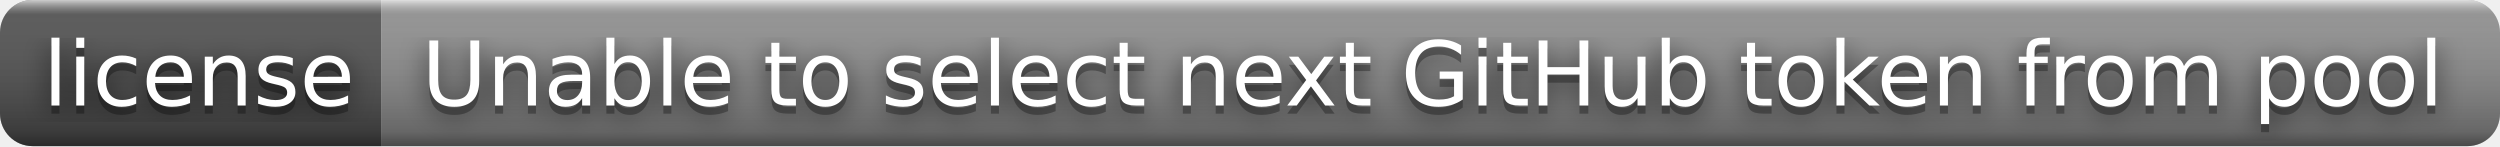
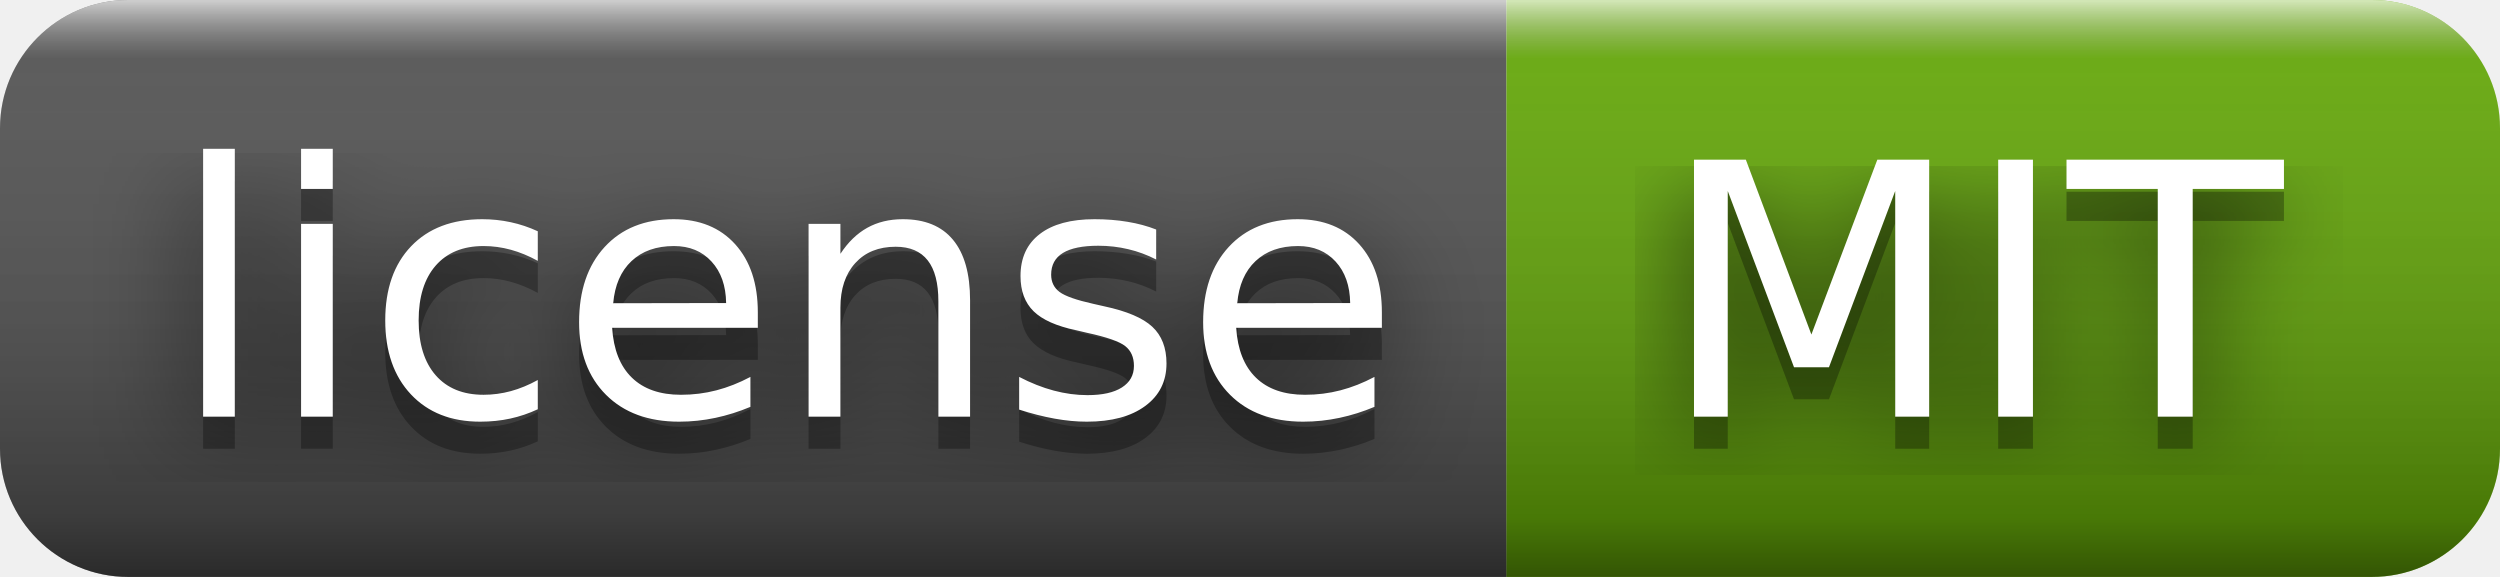
- <svg xmlns="http://www.w3.org/2000/svg" width="308" height="18" role="img" aria-label="license: Unable to select next GitHub token from pool">
+ <svg xmlns="http://www.w3.org/2000/svg" width="78" height="18" role="img" aria-label="license: MIT">
  <filter id="blur">
    <feGaussianBlur stdDeviation="16" />
  </filter>
  <linearGradient id="s" x2="0" y2="100%">
    <stop offset="0" stop-color="#fff" stop-opacity=".7" />
    <stop offset=".1" stop-color="#aaa" stop-opacity=".1" />
    <stop offset=".9" stop-color="#000" stop-opacity=".3" />
    <stop offset="1" stop-color="#000" stop-opacity=".5" />
  </linearGradient>
  <clipPath id="r">
-     <rect width="308" height="18" rx="4" />
+     <rect width="78" height="18" rx="4" />
  </clipPath>
  <g clip-path="url(#r)">
    <rect width="47" height="18" fill="#555" />
-     <rect x="47" width="261" height="18" fill="#939393" />
-     <rect width="308" height="18" fill="url(#s)" />
+     <rect x="47" width="31" height="18" fill="#67ac09" />
+     <rect width="78" height="18" fill="url(#s)" />
  </g>
  <g fill="#fff" text-anchor="middle" font-family="Verdana,Geneva,DejaVu Sans,sans-serif" text-rendering="geometricPrecision" font-size="110">
    <g transform="scale(.1)">
      <g aria-hidden="true" fill="#010101">
        <text x="245" y="140" fill-opacity=".8" filter="url(#blur)" textLength="370">license</text>
        <text x="245" y="140" fill-opacity=".3" textLength="370">license</text>
      </g>
      <text x="245" y="130" textLength="370">license</text>
    </g>
    <g transform="scale(.1)">
      <g aria-hidden="true" fill="#010101">
-         <text x="1765" y="140" fill-opacity=".8" filter="url(#blur)" textLength="2510">Unable to select next GitHub token from pool</text>
-         <text x="1765" y="140" fill-opacity=".3" textLength="2510">Unable to select next GitHub token from pool</text>
+         <text x="615" y="140" fill-opacity=".8" filter="url(#blur)" textLength="210">MIT</text>
+         <text x="615" y="140" fill-opacity=".3" textLength="210">MIT</text>
      </g>
-       <text x="1765" y="130" textLength="2510">Unable to select next GitHub token from pool</text>
+       <text x="615" y="130" textLength="210">MIT</text>
    </g>
  </g>
</svg>
